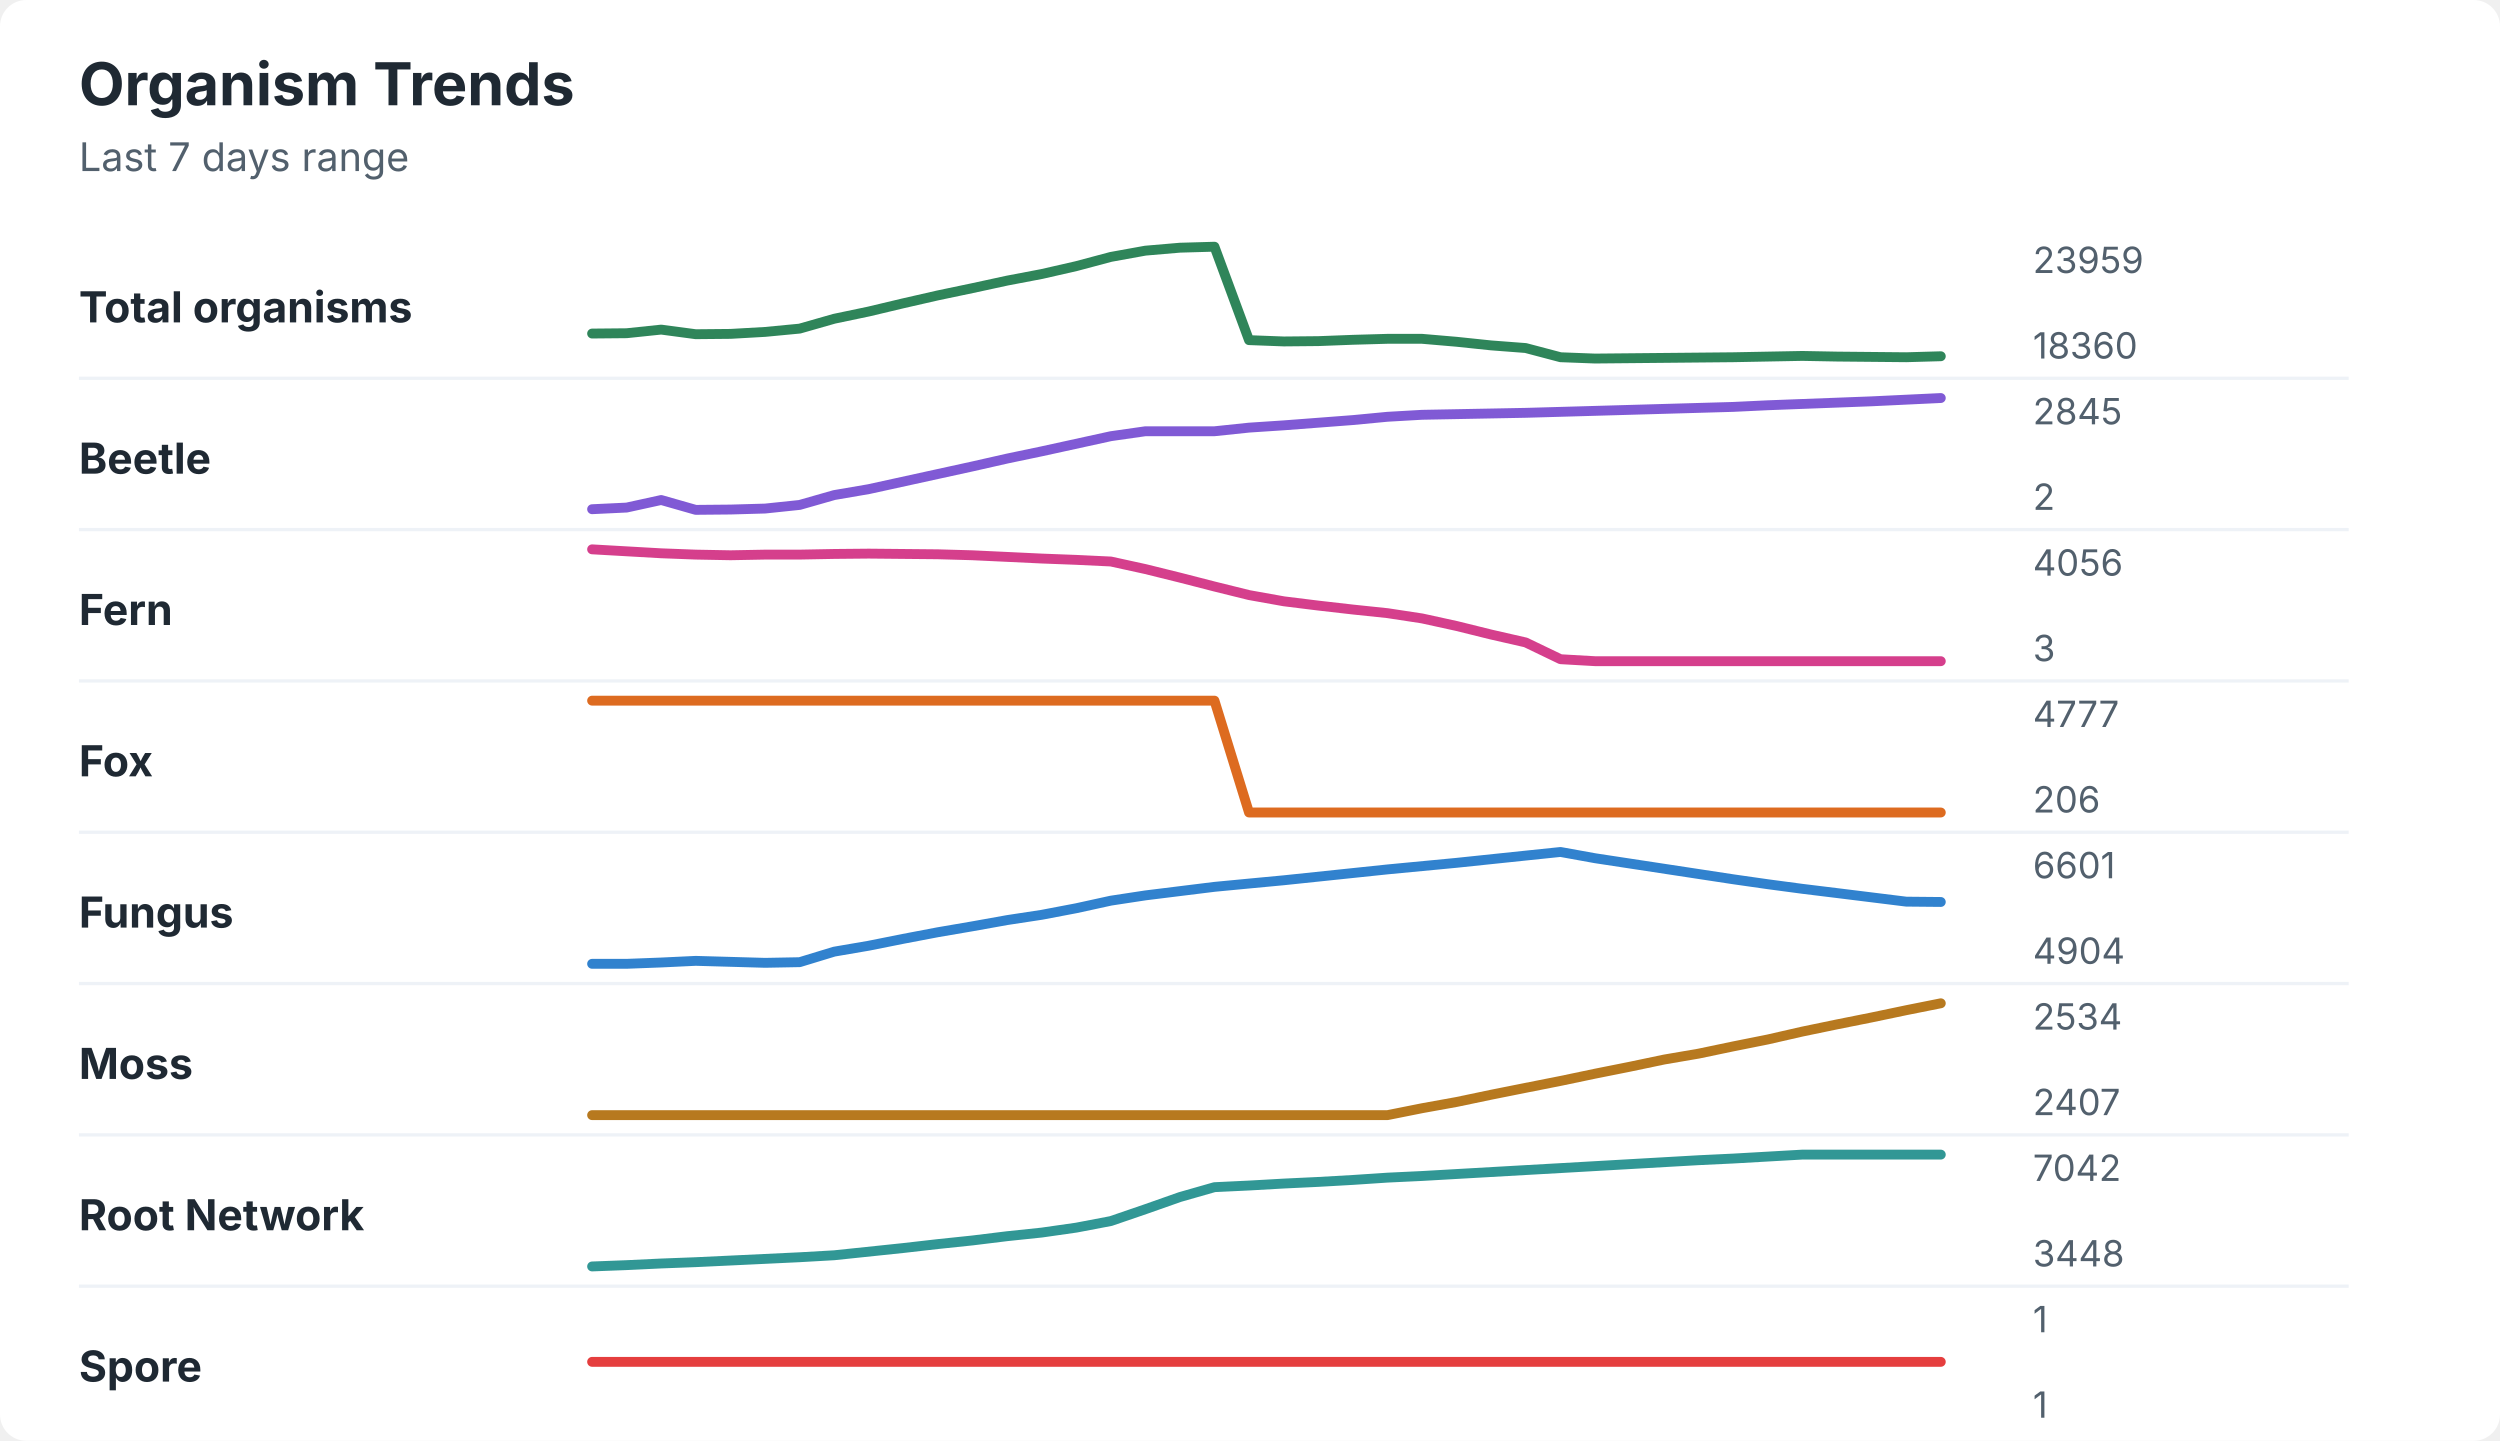
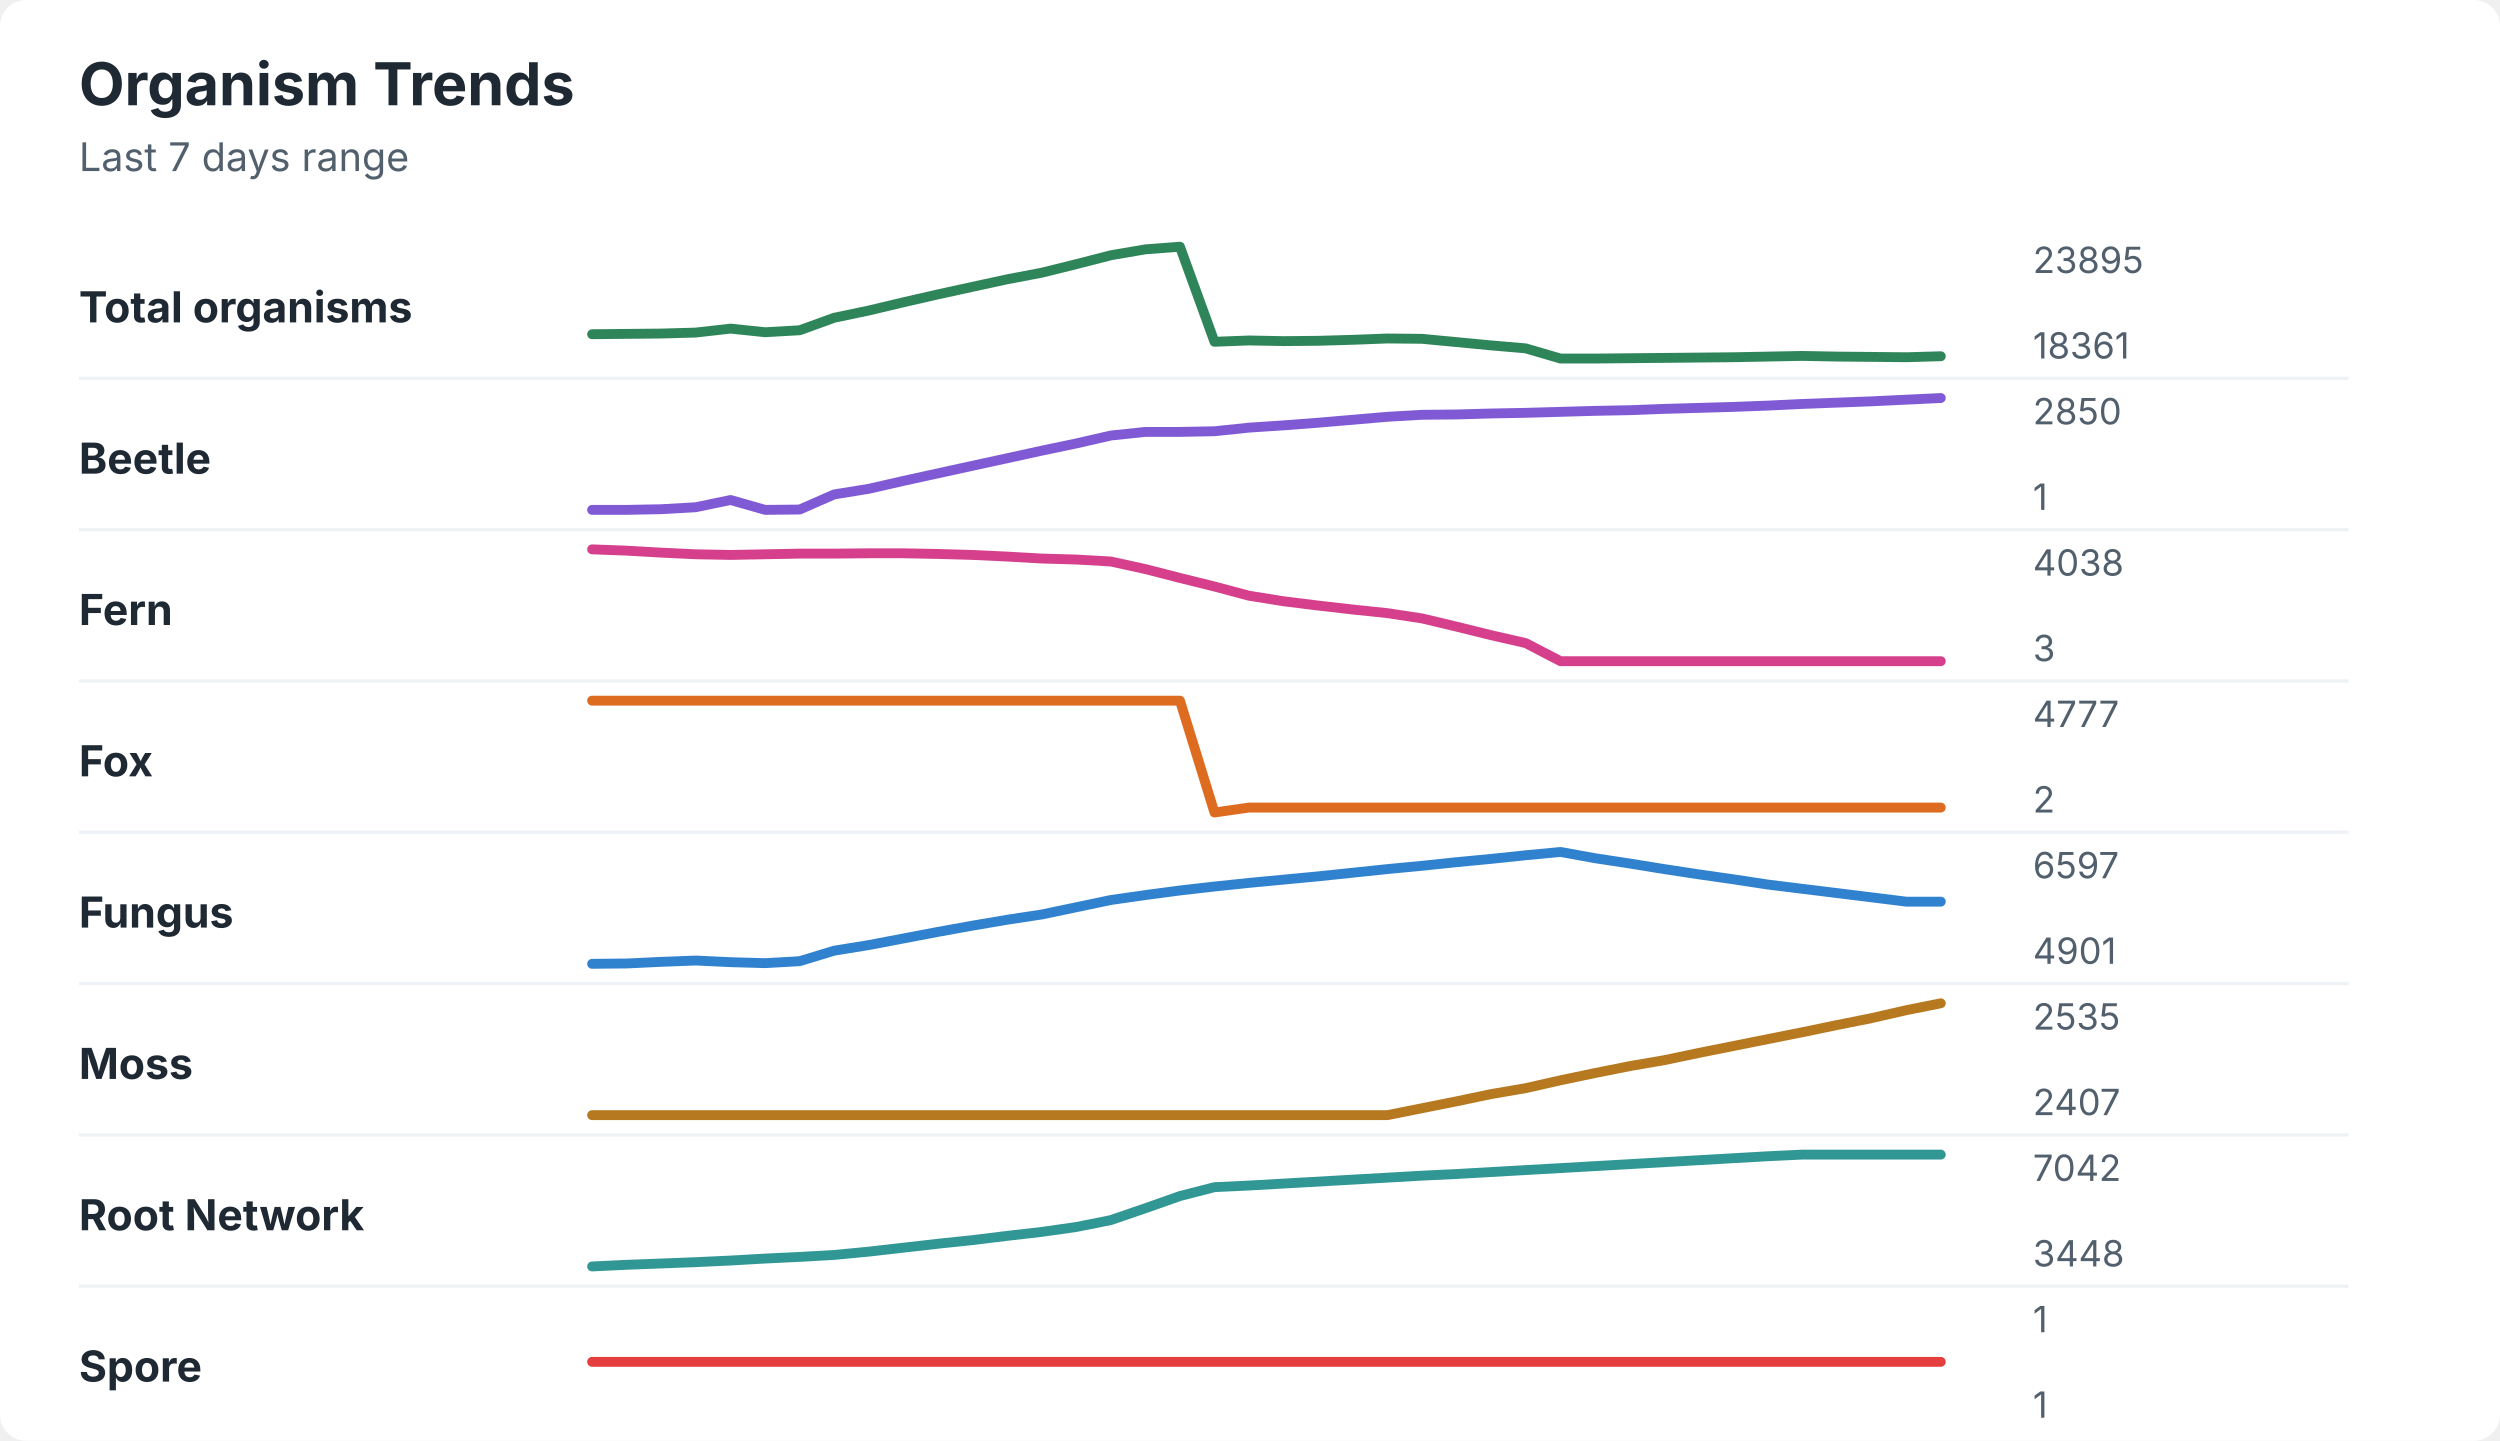
<svg xmlns="http://www.w3.org/2000/svg" width="760" height="438" viewBox="0 0 760 438" role="img" aria-labelledby="title desc">
  <rect width="760" height="438" rx="8" fill="#ffffff" />
  <style>
    text { font-family: -apple-system, BlinkMacSystemFont, "Segoe UI", sans-serif; }
    .title { font-size: 18px; font-weight: 700; fill: #1f2933; }
    .subtitle { font-size: 12px; fill: #52606d; }
    .label { font-size: 13px; font-weight: 650; fill: #1f2933; }
    .axis-value { font-size: 11px; fill: #52606d; }
    .separator { stroke: #eef2f7; stroke-width: 1; }
  </style>
  <text x="24" y="32" class="title">Organism Trends</text>
  <text x="24" y="52" class="subtitle">Last 7 days range</text>
  <text x="24" y="98" class="label">Total organisms</text>
-   <polyline points="180.0,101.4 190.5,101.3 201.0,100.2 211.5,101.6 222.1,101.5 232.6,100.9 243.1,99.9 253.6,96.9 264.1,94.7 274.6,92.2 285.1,89.8 295.6,87.6 306.2,85.3 316.7,83.3 327.2,80.9 337.7,78.1 348.2,76.2 358.7,75.3 369.2,75.0 379.7,103.4 390.3,103.8 400.8,103.7 411.3,103.3 421.8,103.0 432.3,103.0 442.8,103.9 453.3,105.0 463.8,105.8 474.4,108.6 484.9,109.0 495.4,108.9 505.9,108.8 516.4,108.7 526.9,108.6 537.4,108.4 547.9,108.2 558.5,108.4 569.0,108.5 579.5,108.6 590.0,108.3 " fill="none" stroke="#2f855a" stroke-width="3" stroke-linecap="round" stroke-linejoin="round" />
-   <text x="618" y="83" class="axis-value">23959</text>
-   <text x="618" y="109" class="axis-value">18360</text>
+   <polyline points="180.0,101.6 190.5,101.5 201.0,101.4 211.5,101.1 222.1,99.9 232.6,101.0 243.1,100.4 253.6,96.6 264.1,94.4 274.6,91.9 285.1,89.5 295.6,87.2 306.2,84.9 316.7,82.9 327.2,80.3 337.7,77.6 348.2,75.8 358.7,75.0 369.2,103.9 379.7,103.5 390.3,103.7 400.8,103.6 411.3,103.3 421.8,102.9 432.3,103.0 442.8,104.0 453.3,105.0 463.8,105.9 474.4,109.0 484.9,109.0 495.4,108.9 505.9,108.8 516.4,108.7 526.9,108.6 537.4,108.4 547.9,108.2 558.5,108.4 569.0,108.5 579.5,108.6 590.0,108.3 " fill="none" stroke="#2f855a" stroke-width="3" stroke-linecap="round" stroke-linejoin="round" />
+   <text x="618" y="83" class="axis-value">23895</text>
+   <text x="618" y="109" class="axis-value">18361</text>
  <line x1="24" y1="115.0" x2="714" y2="115.0" class="separator" />
  <text x="24" y="144" class="label">Beetle</text>
-   <polyline points="180.0,154.8 190.5,154.3 201.0,152.0 211.5,155.0 222.1,154.9 232.6,154.6 243.1,153.5 253.6,150.5 264.1,148.7 274.6,146.4 285.1,144.1 295.6,141.8 306.2,139.4 316.7,137.2 327.2,134.9 337.7,132.6 348.2,131.1 358.7,131.1 369.2,131.1 379.7,130.0 390.3,129.3 400.8,128.5 411.3,127.7 421.8,126.7 432.3,126.1 442.8,125.9 453.3,125.7 463.8,125.5 474.4,125.2 484.9,124.9 495.4,124.6 505.9,124.3 516.4,124.0 526.9,123.7 537.4,123.2 547.9,122.8 558.5,122.4 569.0,122.0 579.5,121.5 590.0,121.0 " fill="none" stroke="#805ad5" stroke-width="3" stroke-linecap="round" stroke-linejoin="round" />
-   <text x="618" y="129" class="axis-value">2845</text>
-   <text x="618" y="155" class="axis-value">2</text>
+   <polyline points="180.0,155.0 190.5,155.0 201.0,154.8 211.5,154.2 222.1,152.0 232.6,155.0 243.1,154.9 253.6,150.3 264.1,148.6 274.6,146.2 285.1,143.9 295.6,141.6 306.2,139.3 316.7,137.0 327.2,134.8 337.7,132.4 348.2,131.3 358.7,131.3 369.2,131.1 379.7,130.0 390.3,129.3 400.8,128.5 411.3,127.6 421.8,126.7 432.3,126.1 442.8,126.0 453.3,125.7 463.8,125.5 474.4,125.2 484.9,124.9 495.4,124.7 505.9,124.3 516.4,124.0 526.9,123.7 537.4,123.3 547.9,122.8 558.5,122.4 569.0,122.0 579.5,121.5 590.0,121.0 " fill="none" stroke="#805ad5" stroke-width="3" stroke-linecap="round" stroke-linejoin="round" />
+   <text x="618" y="129" class="axis-value">2850</text>
+   <text x="618" y="155" class="axis-value">1</text>
  <line x1="24" y1="161.0" x2="714" y2="161.0" class="separator" />
  <text x="24" y="190" class="label">Fern</text>
-   <polyline points="180.0,167.0 190.5,167.6 201.0,168.2 211.5,168.6 222.1,168.8 232.6,168.6 243.1,168.6 253.6,168.4 264.1,168.3 274.6,168.4 285.1,168.5 295.6,168.8 306.2,169.3 316.7,169.8 327.2,170.2 337.7,170.7 348.2,173.0 358.7,175.6 369.2,178.3 379.7,180.9 390.3,182.8 400.8,184.1 411.3,185.3 421.8,186.4 432.3,188.0 442.8,190.3 453.3,192.9 463.8,195.3 474.4,200.4 484.9,201.0 495.4,201.0 505.9,201.0 516.4,201.0 526.9,201.0 537.4,201.0 547.9,201.0 558.5,201.0 569.0,201.0 579.5,201.0 590.0,201.0 " fill="none" stroke="#d53f8c" stroke-width="3" stroke-linecap="round" stroke-linejoin="round" />
-   <text x="618" y="175" class="axis-value">4056</text>
+   <polyline points="180.0,167.0 190.5,167.4 201.0,168.0 211.5,168.5 222.1,168.7 232.6,168.5 243.1,168.3 253.6,168.3 264.1,168.2 274.6,168.2 285.1,168.4 295.6,168.7 306.2,169.2 316.7,169.8 327.2,170.1 337.7,170.7 348.2,173.0 358.7,175.7 369.2,178.3 379.7,181.1 390.3,182.8 400.8,184.1 411.3,185.3 421.8,186.4 432.3,188.0 442.8,190.5 453.3,193.1 463.8,195.5 474.4,201.0 484.9,201.0 495.4,201.0 505.9,201.0 516.4,201.0 526.9,201.0 537.4,201.0 547.9,201.0 558.5,201.0 569.0,201.0 579.5,201.0 590.0,201.0 " fill="none" stroke="#d53f8c" stroke-width="3" stroke-linecap="round" stroke-linejoin="round" />
+   <text x="618" y="175" class="axis-value">4038</text>
  <text x="618" y="201" class="axis-value">3</text>
  <line x1="24" y1="207.0" x2="714" y2="207.0" class="separator" />
  <text x="24" y="236" class="label">Fox</text>
-   <polyline points="180.0,213.0 190.5,213.0 201.0,213.0 211.5,213.0 222.1,213.0 232.6,213.0 243.1,213.0 253.6,213.0 264.1,213.0 274.6,213.0 285.1,213.0 295.6,213.0 306.2,213.0 316.7,213.0 327.2,213.0 337.7,213.0 348.2,213.0 358.7,213.0 369.2,213.0 379.7,247.0 390.3,247.0 400.8,247.0 411.3,247.0 421.8,247.0 432.3,247.0 442.8,247.0 453.3,247.0 463.8,247.0 474.4,247.0 484.9,247.0 495.4,247.0 505.9,247.0 516.4,247.0 526.9,247.0 537.4,247.0 547.9,247.0 558.5,247.0 569.0,247.0 579.5,247.0 590.0,247.0 " fill="none" stroke="#dd6b20" stroke-width="3" stroke-linecap="round" stroke-linejoin="round" />
+   <polyline points="180.0,213.0 190.5,213.0 201.0,213.0 211.5,213.0 222.1,213.0 232.6,213.0 243.1,213.0 253.6,213.0 264.1,213.0 274.6,213.0 285.1,213.0 295.6,213.0 306.2,213.0 316.7,213.0 327.2,213.0 337.7,213.0 348.2,213.0 358.7,213.0 369.2,247.0 379.7,245.5 390.3,245.5 400.8,245.5 411.3,245.5 421.8,245.5 432.3,245.5 442.8,245.5 453.3,245.5 463.8,245.5 474.4,245.5 484.9,245.5 495.4,245.5 505.9,245.5 516.4,245.5 526.9,245.5 537.4,245.5 547.9,245.5 558.5,245.5 569.0,245.5 579.5,245.5 590.0,245.5 " fill="none" stroke="#dd6b20" stroke-width="3" stroke-linecap="round" stroke-linejoin="round" />
  <text x="618" y="221" class="axis-value">4777</text>
-   <text x="618" y="247" class="axis-value">206</text>
+   <text x="618" y="247" class="axis-value">2</text>
  <line x1="24" y1="253.0" x2="714" y2="253.0" class="separator" />
  <text x="24" y="282" class="label">Fungus</text>
-   <polyline points="180.0,293.0 190.5,293.0 201.0,292.6 211.5,292.1 222.1,292.4 232.6,292.7 243.1,292.5 253.6,289.3 264.1,287.5 274.6,285.4 285.1,283.4 295.6,281.6 306.2,279.7 316.7,278.1 327.2,276.1 337.7,273.8 348.2,272.2 358.7,270.9 369.2,269.6 379.7,268.6 390.3,267.6 400.8,266.5 411.3,265.4 421.8,264.3 432.3,263.3 442.8,262.3 453.3,261.2 463.8,260.1 474.4,259.0 484.9,260.9 495.4,262.5 505.9,264.1 516.4,265.7 526.9,267.3 537.4,268.8 547.9,270.2 558.5,271.5 569.0,272.8 579.5,274.1 590.0,274.2 " fill="none" stroke="#3182ce" stroke-width="3" stroke-linecap="round" stroke-linejoin="round" />
-   <text x="618" y="267" class="axis-value">6601</text>
-   <text x="618" y="293" class="axis-value">4904</text>
+   <polyline points="180.0,293.0 190.5,292.9 201.0,292.4 211.5,292.0 222.1,292.5 232.6,292.8 243.1,292.2 253.6,289.0 264.1,287.3 274.6,285.3 285.1,283.3 295.6,281.4 306.2,279.6 316.7,278.0 327.2,275.8 337.7,273.6 348.2,272.1 358.7,270.7 369.2,269.5 379.7,268.4 390.3,267.4 400.8,266.4 411.3,265.3 421.8,264.2 432.3,263.2 442.8,262.1 453.3,261.1 463.8,260.0 474.4,259.0 484.9,260.9 495.4,262.5 505.9,264.2 516.4,265.8 526.9,267.3 537.4,268.9 547.9,270.2 558.5,271.5 569.0,272.8 579.5,274.1 590.0,274.1 " fill="none" stroke="#3182ce" stroke-width="3" stroke-linecap="round" stroke-linejoin="round" />
+   <text x="618" y="267" class="axis-value">6597</text>
+   <text x="618" y="293" class="axis-value">4901</text>
  <line x1="24" y1="299.0" x2="714" y2="299.0" class="separator" />
  <text x="24" y="328" class="label">Moss</text>
-   <polyline points="180.0,339.0 190.5,339.0 201.0,339.0 211.5,339.0 222.1,339.0 232.6,339.0 243.1,339.0 253.6,339.0 264.1,339.0 274.6,339.0 285.1,339.0 295.6,339.0 306.2,339.0 316.7,339.0 327.2,339.0 337.7,339.0 348.2,339.0 358.7,339.0 369.2,339.0 379.7,339.0 390.3,339.0 400.8,339.0 411.3,339.0 421.8,339.0 432.3,336.9 442.8,335.0 453.3,332.8 463.8,330.7 474.4,328.6 484.9,326.4 495.4,324.3 505.9,322.1 516.4,320.3 526.9,318.1 537.4,316.0 547.9,313.6 558.5,311.4 569.0,309.3 579.5,307.1 590.0,305.0 " fill="none" stroke="#b7791f" stroke-width="3" stroke-linecap="round" stroke-linejoin="round" />
-   <text x="618" y="313" class="axis-value">2534</text>
+   <polyline points="180.0,339.0 190.5,339.0 201.0,339.0 211.5,339.0 222.1,339.0 232.6,339.0 243.1,339.0 253.6,339.0 264.1,339.0 274.6,339.0 285.1,339.0 295.6,339.0 306.2,339.0 316.7,339.0 327.2,339.0 337.7,339.0 348.2,339.0 358.7,339.0 369.2,339.0 379.7,339.0 390.3,339.0 400.8,339.0 411.3,339.0 421.8,339.0 432.3,336.9 442.8,334.8 453.3,332.6 463.8,330.8 474.4,328.4 484.9,326.2 495.4,324.1 505.9,322.3 516.4,320.1 526.9,318.0 537.4,315.9 547.9,313.8 558.5,311.6 569.0,309.5 579.5,307.1 590.0,305.0 " fill="none" stroke="#b7791f" stroke-width="3" stroke-linecap="round" stroke-linejoin="round" />
+   <text x="618" y="313" class="axis-value">2535</text>
  <text x="618" y="339" class="axis-value">2407</text>
  <line x1="24" y1="345.0" x2="714" y2="345.0" class="separator" />
  <text x="24" y="374" class="label">Root Network</text>
-   <polyline points="180.0,385.0 190.5,384.6 201.0,384.1 211.5,383.7 222.1,383.2 232.6,382.7 243.1,382.2 253.6,381.6 264.1,380.5 274.6,379.4 285.1,378.2 295.6,377.1 306.2,375.8 316.7,374.7 327.2,373.2 337.7,371.2 348.2,367.6 358.7,363.9 369.2,360.9 379.7,360.4 390.3,359.8 400.8,359.3 411.3,358.7 421.8,358.0 432.3,357.5 442.8,356.9 453.3,356.3 463.8,355.7 474.4,355.1 484.9,354.5 495.4,353.9 505.9,353.3 516.4,352.7 526.9,352.2 537.4,351.6 547.9,351.0 558.5,351.0 569.0,351.0 579.5,351.0 590.0,351.0 " fill="none" stroke="#319795" stroke-width="3" stroke-linecap="round" stroke-linejoin="round" />
+   <polyline points="180.0,385.0 190.5,384.5 201.0,384.1 211.5,383.7 222.1,383.2 232.6,382.6 243.1,382.1 253.6,381.5 264.1,380.5 274.6,379.3 285.1,378.1 295.6,377.0 306.2,375.7 316.7,374.5 327.2,373.0 337.7,370.9 348.2,367.3 358.7,363.6 369.2,360.9 379.7,360.4 390.3,359.8 400.8,359.2 411.3,358.6 421.8,358.0 432.3,357.4 442.8,356.9 453.3,356.3 463.8,355.7 474.4,355.1 484.9,354.5 495.4,353.9 505.9,353.3 516.4,352.7 526.9,352.1 537.4,351.5 547.9,351.0 558.5,351.0 569.0,351.0 579.5,351.0 590.0,351.0 " fill="none" stroke="#319795" stroke-width="3" stroke-linecap="round" stroke-linejoin="round" />
  <text x="618" y="359" class="axis-value">7042</text>
  <text x="618" y="385" class="axis-value">3448</text>
  <line x1="24" y1="391.0" x2="714" y2="391.0" class="separator" />
  <text x="24" y="420" class="label">Spore</text>
  <polyline points="180.0,414.0 190.5,414.0 201.0,414.0 211.5,414.0 222.1,414.0 232.6,414.0 243.1,414.0 253.6,414.0 264.1,414.0 274.6,414.0 285.1,414.0 295.6,414.0 306.2,414.0 316.7,414.0 327.2,414.0 337.7,414.0 348.2,414.0 358.7,414.0 369.2,414.0 379.7,414.0 390.3,414.0 400.8,414.0 411.3,414.0 421.8,414.0 432.3,414.0 442.8,414.0 453.3,414.0 463.8,414.0 474.4,414.0 484.9,414.0 495.4,414.0 505.9,414.0 516.4,414.0 526.9,414.0 537.4,414.0 547.9,414.0 558.5,414.0 569.0,414.0 579.5,414.0 590.0,414.0 " fill="none" stroke="#e53e3e" stroke-width="3" stroke-linecap="round" stroke-linejoin="round" />
  <text x="618" y="405" class="axis-value">1</text>
  <text x="618" y="431" class="axis-value">1</text>
</svg>
